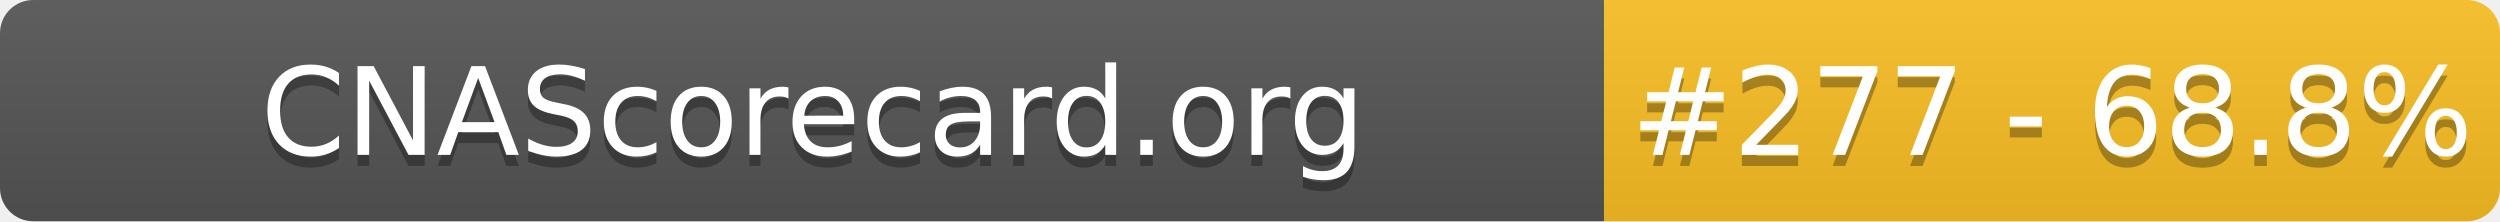
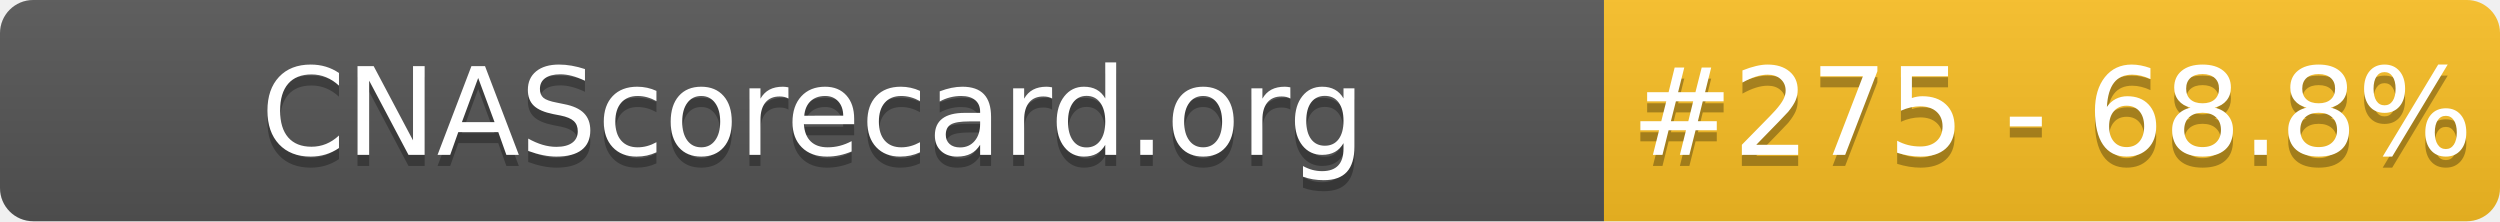
- <svg xmlns="http://www.w3.org/2000/svg" width="226" height="20" role="img" aria-label="CNAScorecard.org: #277 - 68.8%">
+ <svg xmlns="http://www.w3.org/2000/svg" width="226" height="20" role="img" aria-label="CNAScorecard.org: #275 - 68.8%">
  <linearGradient id="s" x2="0" y2="100%">
    <stop offset="0" stop-color="#bbb" stop-opacity=".1" />
    <stop offset="1" stop-opacity=".1" />
  </linearGradient>
  <clipPath id="r">
    <rect width="226" height="20" rx="3" fill="#fff" />
  </clipPath>
  <g clip-path="url(#r)">
    <rect width="145" height="20" fill="#555" />
    <rect x="145" width="81" height="20" fill="#FBBF24" />
    <rect width="226" height="20" fill="url(#s)" />
  </g>
  <g fill="#fff" text-anchor="middle" font-family="Verdana,Geneva,DejaVu Sans,sans-serif" text-rendering="geometricPrecision" font-size="110">
    <text aria-hidden="true" x="735" y="150" fill="#010101" fill-opacity=".3" transform="scale(.1)" textLength="1350">CNAScorecard.org</text>
    <text x="735" y="140" transform="scale(.1)" fill="#fff" textLength="1350">CNAScorecard.org</text>
-     <text aria-hidden="true" x="1855" y="150" fill="#010101" fill-opacity=".3" transform="scale(.1)" textLength="660">#277 - 68.8%</text>
-     <text x="1855" y="140" transform="scale(.1)" fill="#fff" textLength="660">#277 - 68.8%</text>
+     <text aria-hidden="true" x="1855" y="150" fill="#010101" fill-opacity=".3" transform="scale(.1)" textLength="660">#275 - 68.8%</text>
+     <text x="1855" y="140" transform="scale(.1)" fill="#fff" textLength="660">#275 - 68.8%</text>
  </g>
</svg>
